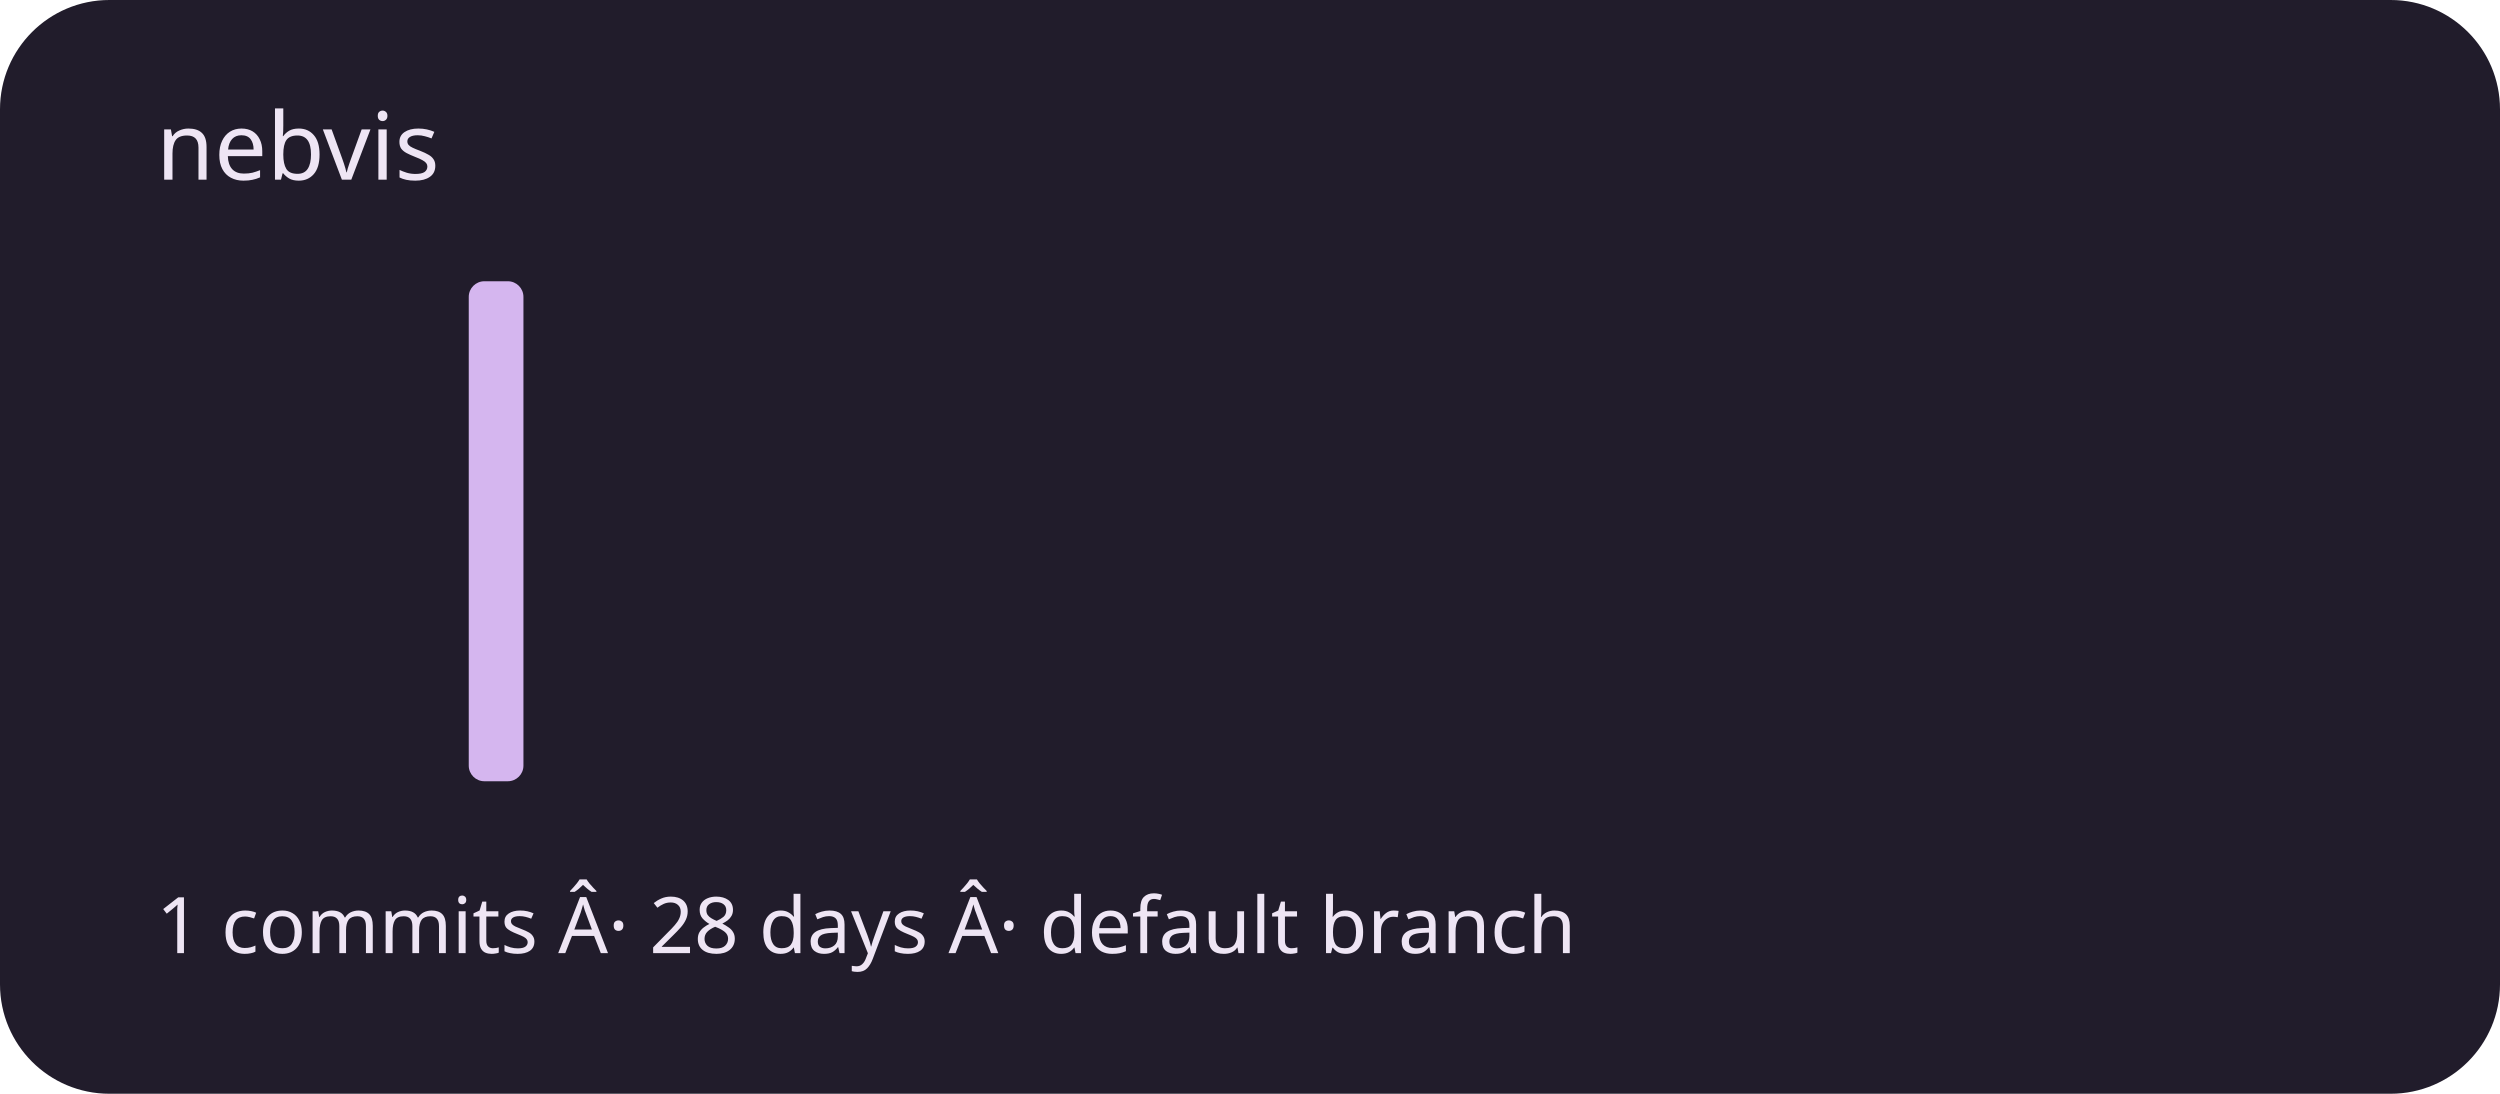
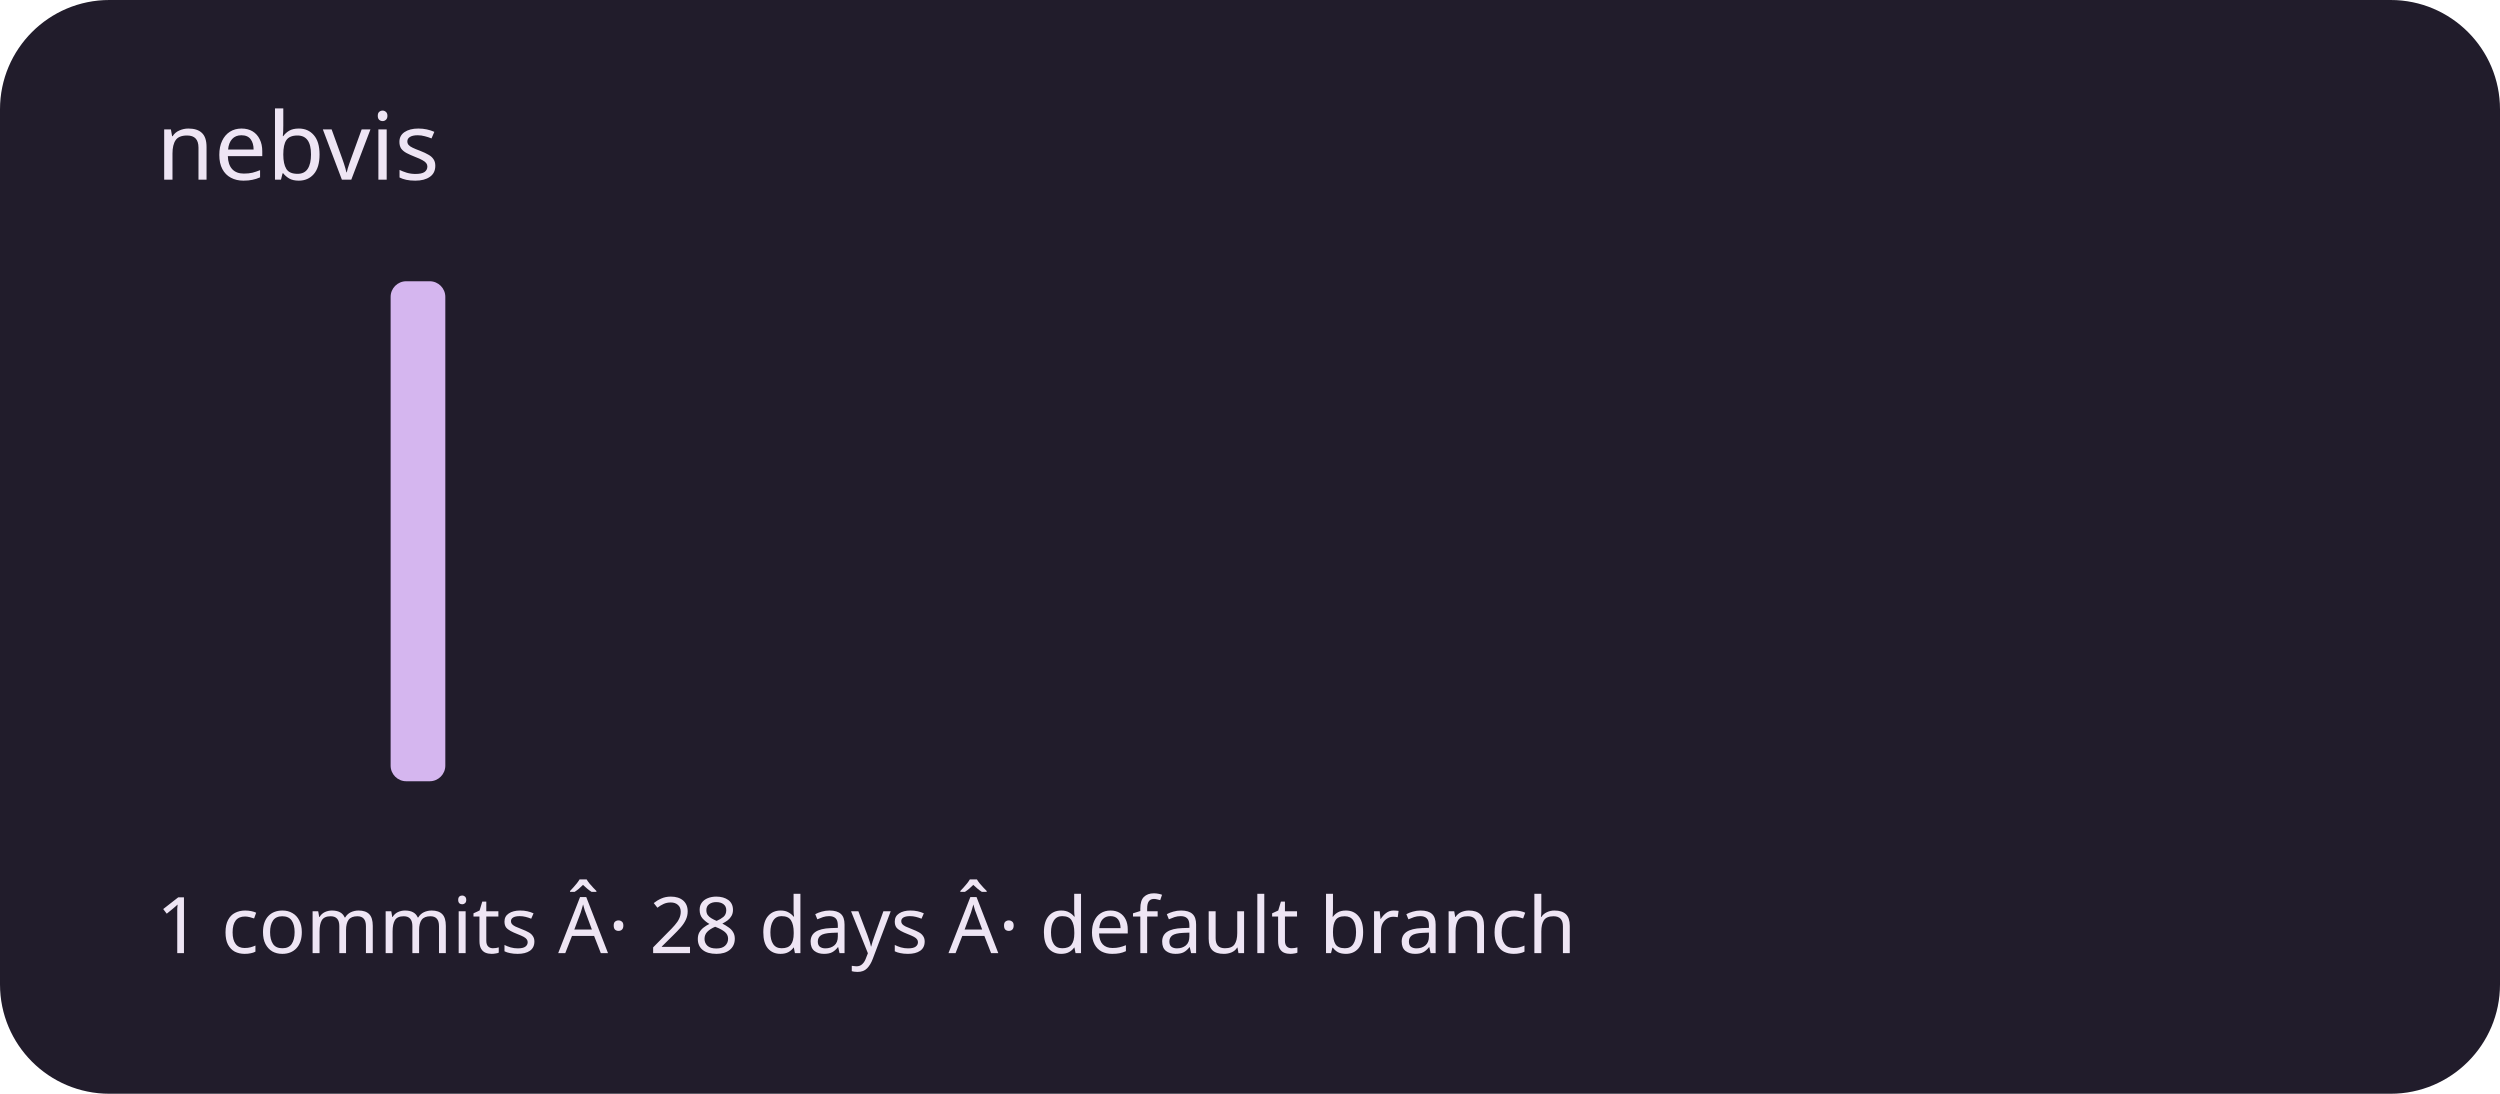
<svg xmlns="http://www.w3.org/2000/svg" viewBox="0 0 320 140" role="img" aria-labelledby="title description">
  <rect width="320" height="140" rx="14" fill="#211c2b" />
  <g fill="#d5b6ef">
    <rect x="20" y="100" width="7" height="0" rx="2" />
    <rect x="30" y="100" width="7" height="0" rx="2" />
    <rect x="40" y="100" width="7" height="0" rx="2" />
-     <rect x="50" y="100" width="7" height="0" rx="2" />
-     <rect x="60" y="36" width="7" height="64" rx="2" />
+     <rect x="50" y="36" width="7" height="64" rx="2" />
+     <rect x="60" y="100" width="7" height="0" rx="2" />
    <rect x="70" y="100" width="7" height="0" rx="2" />
    <rect x="80" y="100" width="7" height="0" rx="2" />
    <rect x="90" y="100" width="7" height="0" rx="2" />
    <rect x="100" y="100" width="7" height="0" rx="2" />
    <rect x="110" y="100" width="7" height="0" rx="2" />
    <rect x="120" y="100" width="7" height="0" rx="2" />
    <rect x="130" y="100" width="7" height="0" rx="2" />
    <rect x="140" y="100" width="7" height="0" rx="2" />
    <rect x="150" y="100" width="7" height="0" rx="2" />
    <rect x="160" y="100" width="7" height="0" rx="2" />
    <rect x="170" y="100" width="7" height="0" rx="2" />
    <rect x="180" y="100" width="7" height="0" rx="2" />
    <rect x="190" y="100" width="7" height="0" rx="2" />
    <rect x="200" y="100" width="7" height="0" rx="2" />
    <rect x="210" y="100" width="7" height="0" rx="2" />
    <rect x="220" y="100" width="7" height="0" rx="2" />
    <rect x="230" y="100" width="7" height="0" rx="2" />
    <rect x="240" y="100" width="7" height="0" rx="2" />
    <rect x="250" y="100" width="7" height="0" rx="2" />
    <rect x="260" y="100" width="7" height="0" rx="2" />
    <rect x="270" y="100" width="7" height="0" rx="2" />
    <rect x="280" y="100" width="7" height="0" rx="2" />
    <rect x="290" y="100" width="7" height="0" rx="2" />
  </g>
  <g font-family="system-ui,sans-serif" fill="#eee5f4">
    <text x="20" y="23" font-size="12">nebvis</text>
    <text x="20" y="122" font-size="10">1 commits Â· 28 days Â· default branch</text>
  </g>
</svg>
